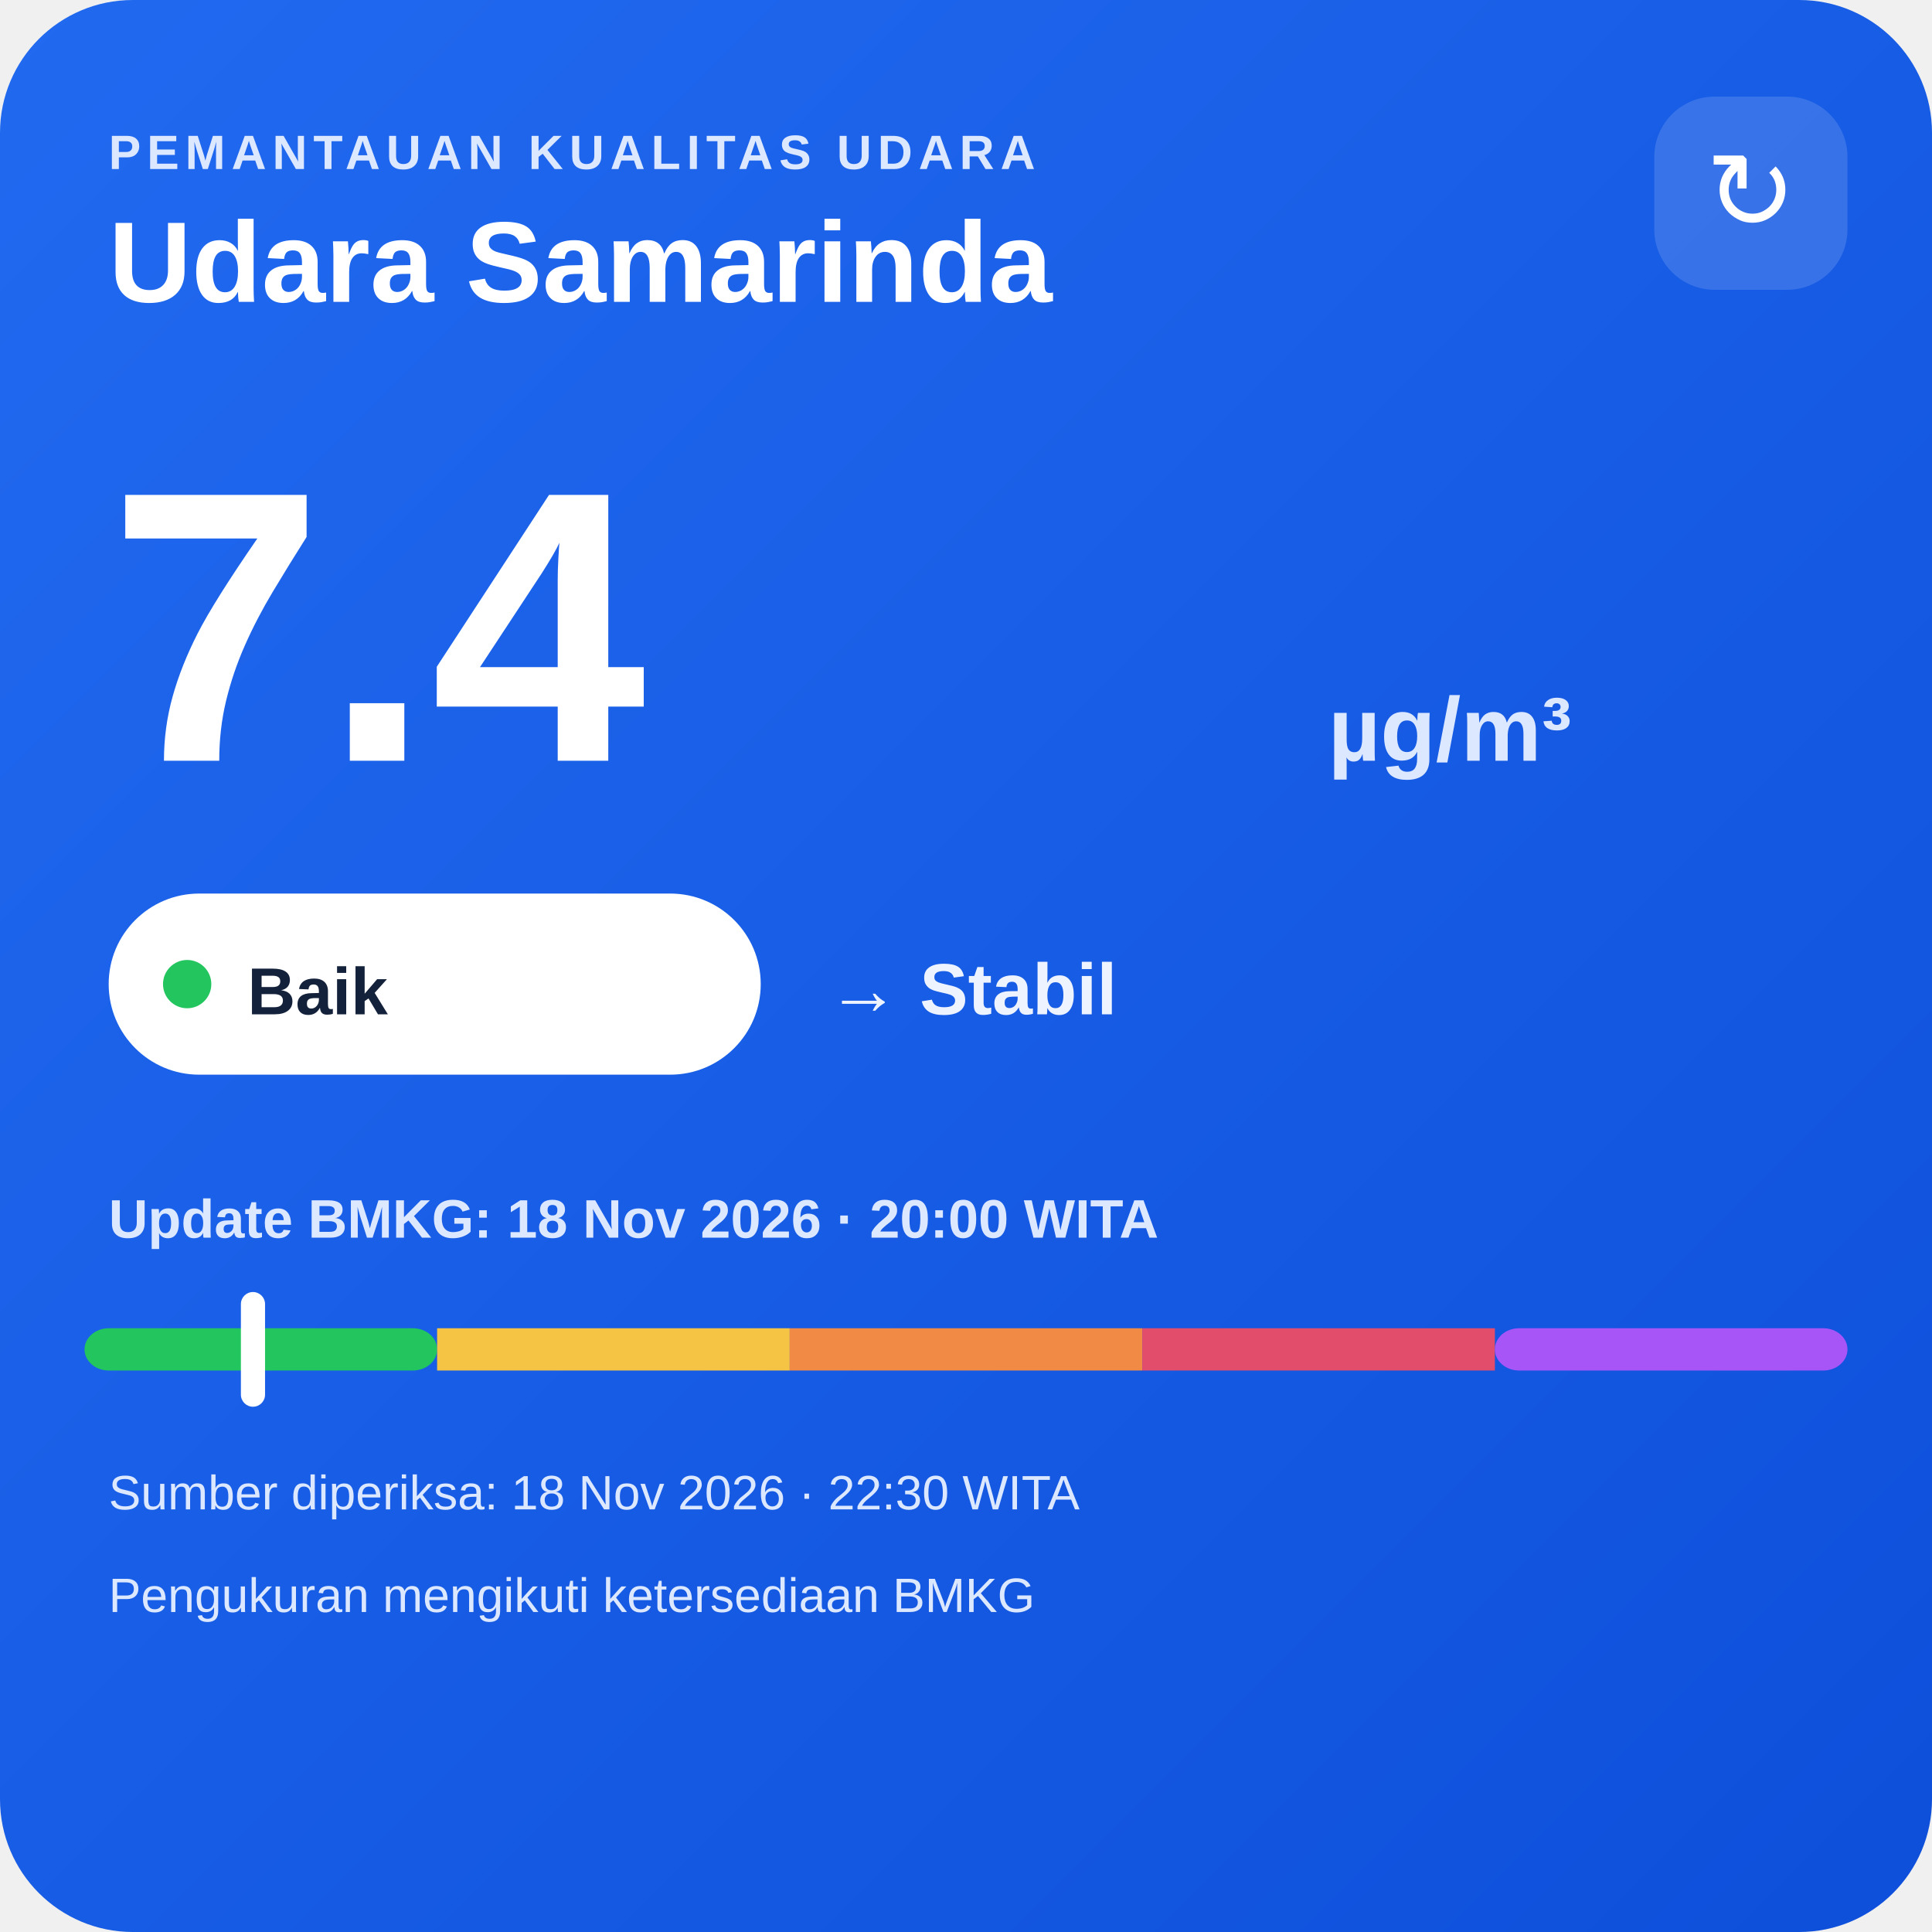
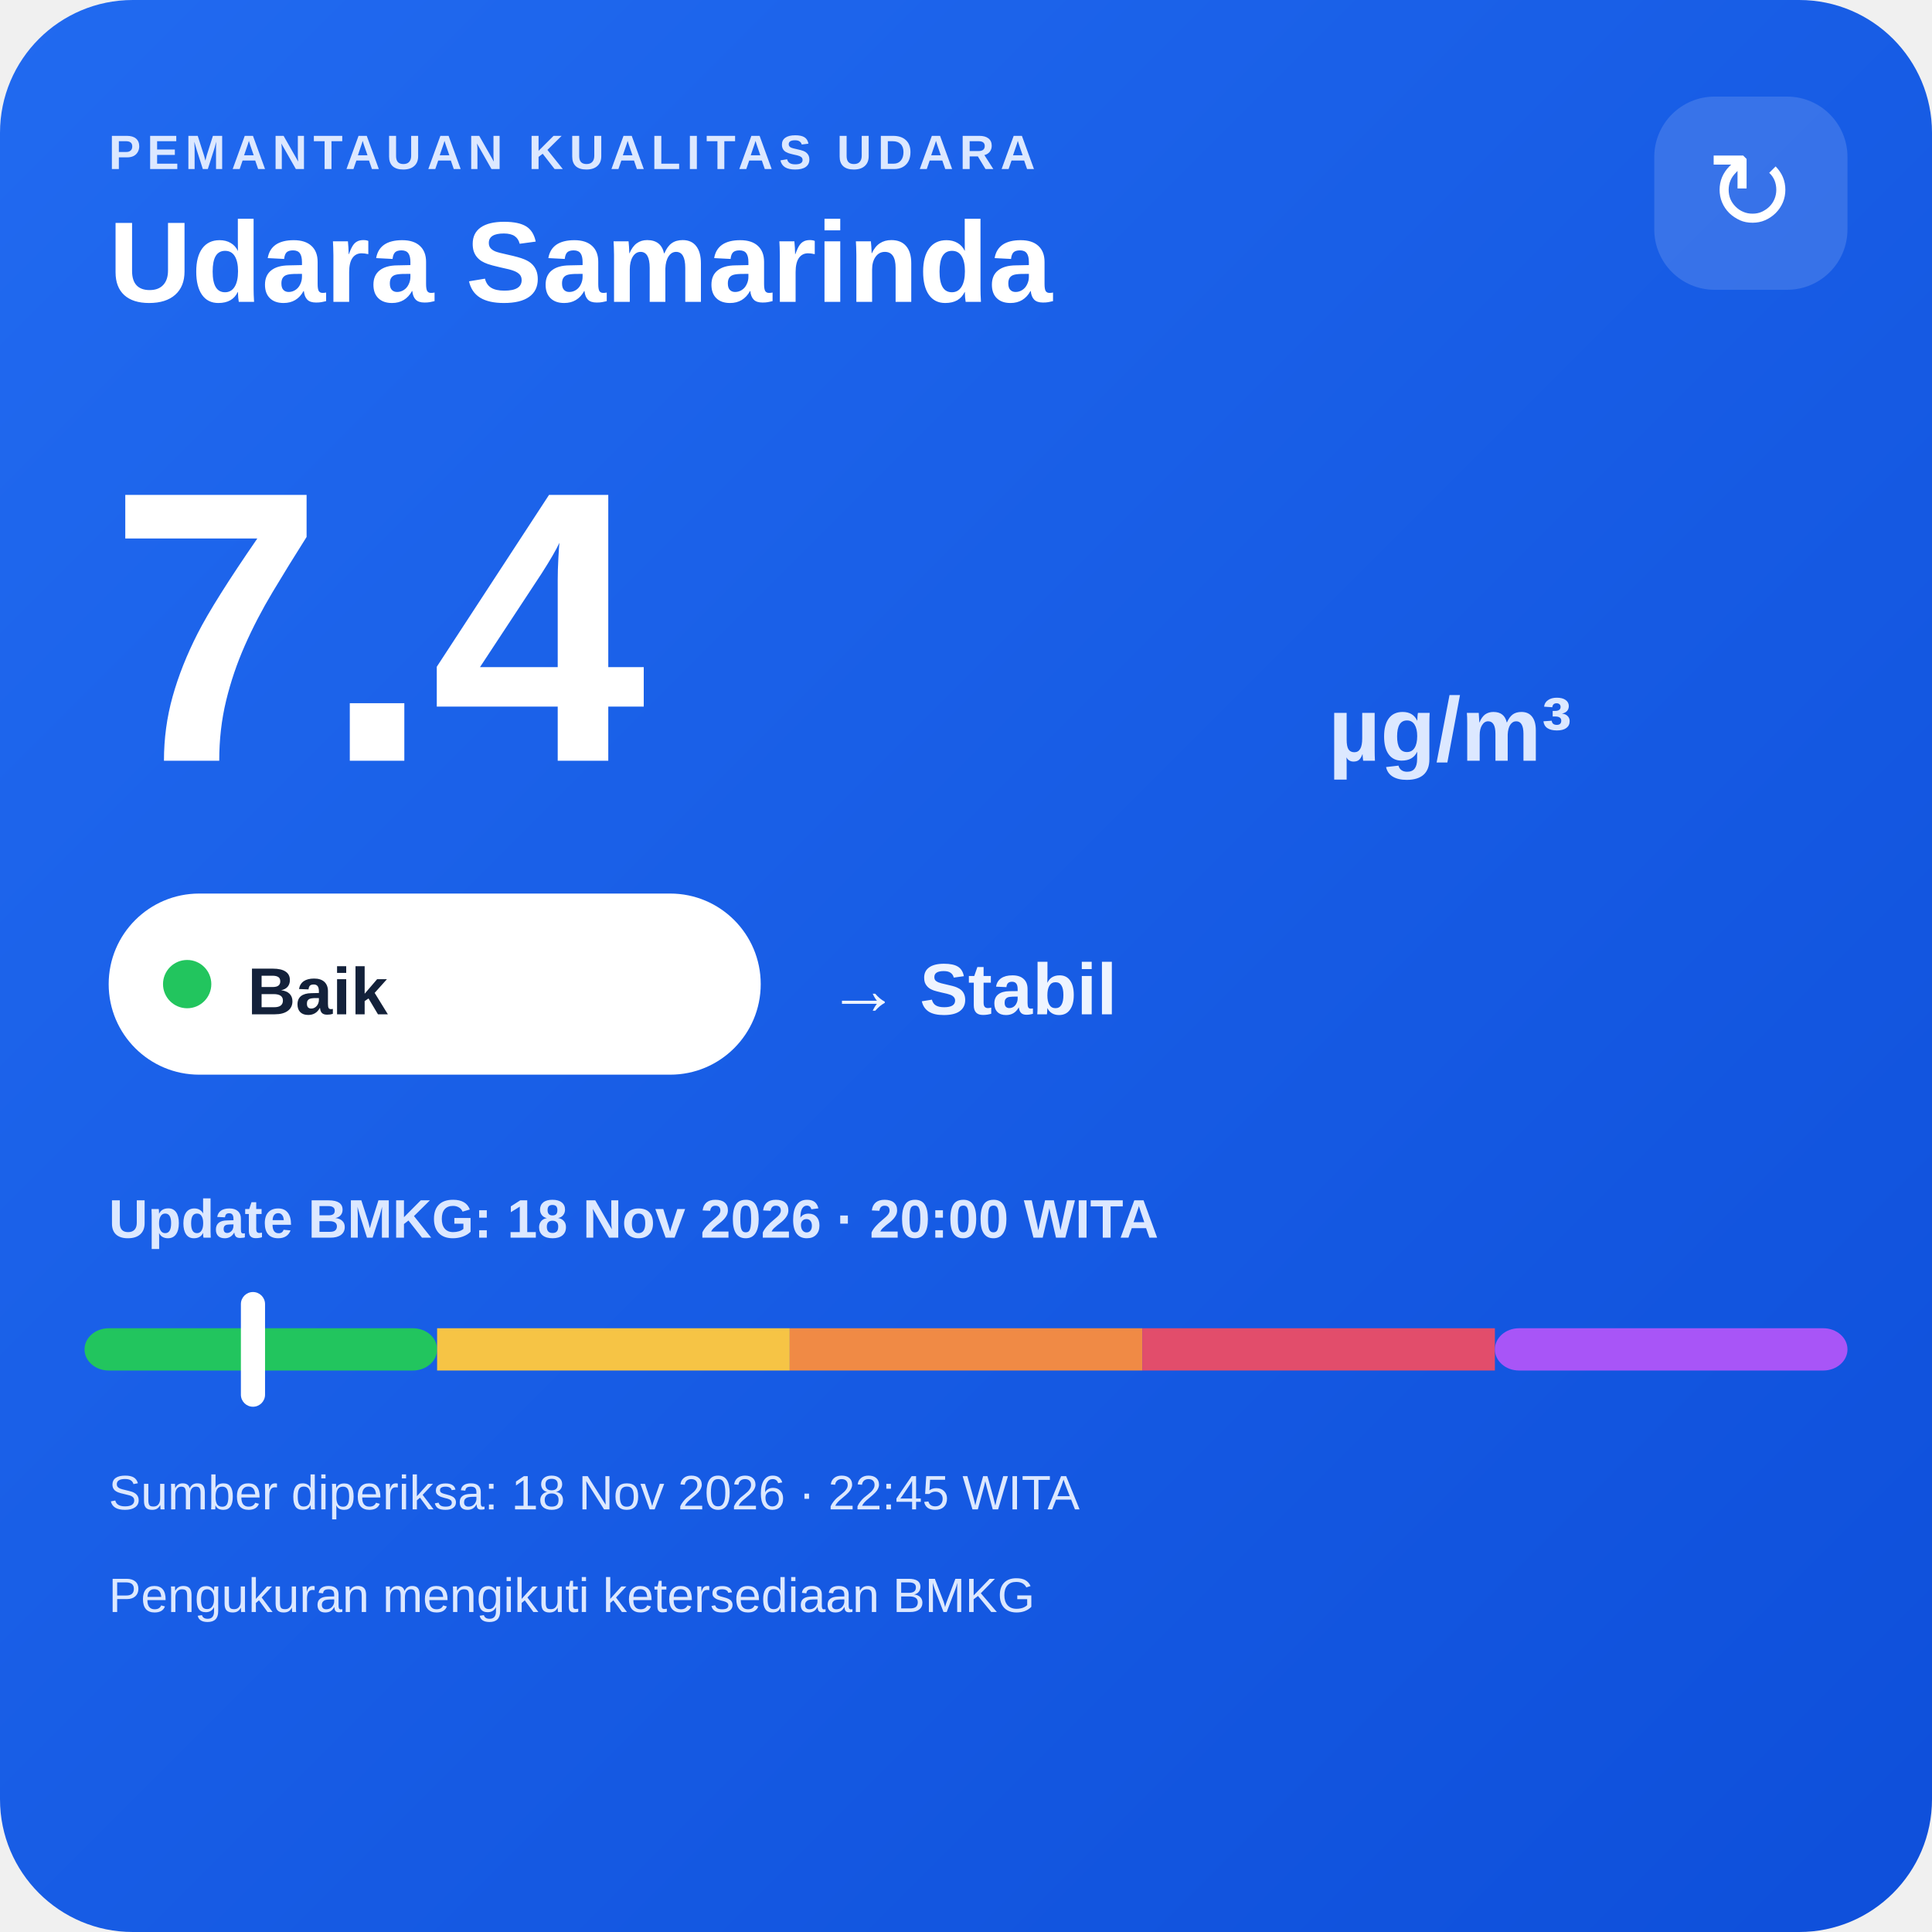
<svg xmlns="http://www.w3.org/2000/svg" width="320" height="320" viewBox="0 0 320 320">
  <defs>
    <linearGradient id="bg" x1="0" y1="0" x2="1" y2="1">
      <stop offset="0" stop-color="#216af0" />
      <stop offset="1" stop-color="#0e4fda" />
    </linearGradient>
  </defs>
  <rect width="320" height="320" rx="22" fill="url(#bg)" />
  <text x="18" y="28" fill="#dce8ff" font-family="Arial,sans-serif" font-size="8" font-weight="700" letter-spacing="1">PEMANTAUAN KUALITAS UDARA</text>
  <text x="18" y="50" fill="#ffffff" font-family="Arial,sans-serif" font-size="19" font-weight="700">Udara Samarinda</text>
  <rect x="274" y="16" width="32" height="32" rx="10" fill="#ffffff" fill-opacity=".14" />
  <text x="290" y="38" text-anchor="middle" fill="#ffffff" font-family="Arial,sans-serif" font-size="18">↻</text>
  <text x="18" y="126" fill="#ffffff" font-family="Arial,sans-serif" font-size="64" font-weight="800">7.4</text>
  <text x="220" y="126" fill="#dce8ff" font-family="Arial,sans-serif" font-size="15" font-weight="700">µg/m³</text>
  <rect x="18" y="148" width="108" height="30" rx="15" fill="#ffffff" />
  <circle cx="31" cy="163" r="4" fill="#22c55e" />
  <text x="41" y="168" fill="#13213a" font-family="Arial,sans-serif" font-size="11" font-weight="700">Baik</text>
  <text x="137" y="168" fill="#eef4ff" font-family="Arial,sans-serif" font-size="12" font-weight="700">→ Stabil</text>
  <text x="18" y="205" fill="#dce8ff" font-family="Arial,sans-serif" font-size="9" font-weight="700">Update BMKG: 18 Nov 2026 · 20:00 WITA</text>
  <rect x="14" y="220" width="58.4" height="7" rx="4" fill="#22c55e" />
  <rect x="72.4" y="220" width="58.4" height="7" fill="#f6c445" />
  <rect x="130.8" y="220" width="58.4" height="7" fill="#f08a45" />
  <rect x="189.2" y="220" width="58.4" height="7" fill="#e24d6b" />
  <rect x="247.6" y="220" width="58.4" height="7" rx="4" fill="#a855f7" />
  <rect x="39.9" y="214" width="4" height="19" rx="2" fill="#ffffff" />
-   <text x="18" y="250" fill="#dce8ff" font-family="Arial,sans-serif" font-size="8">Sumber diperiksa: 18 Nov 2026 · 22:30 WITA</text>
+   <text x="18" y="250" fill="#dce8ff" font-family="Arial,sans-serif" font-size="8">Sumber diperiksa: 18 Nov 2026 · 22:45 WITA</text>
  <text x="18" y="267" fill="#dce8ff" font-family="Arial,sans-serif" font-size="8">Pengukuran mengikuti ketersediaan BMKG</text>
</svg>
